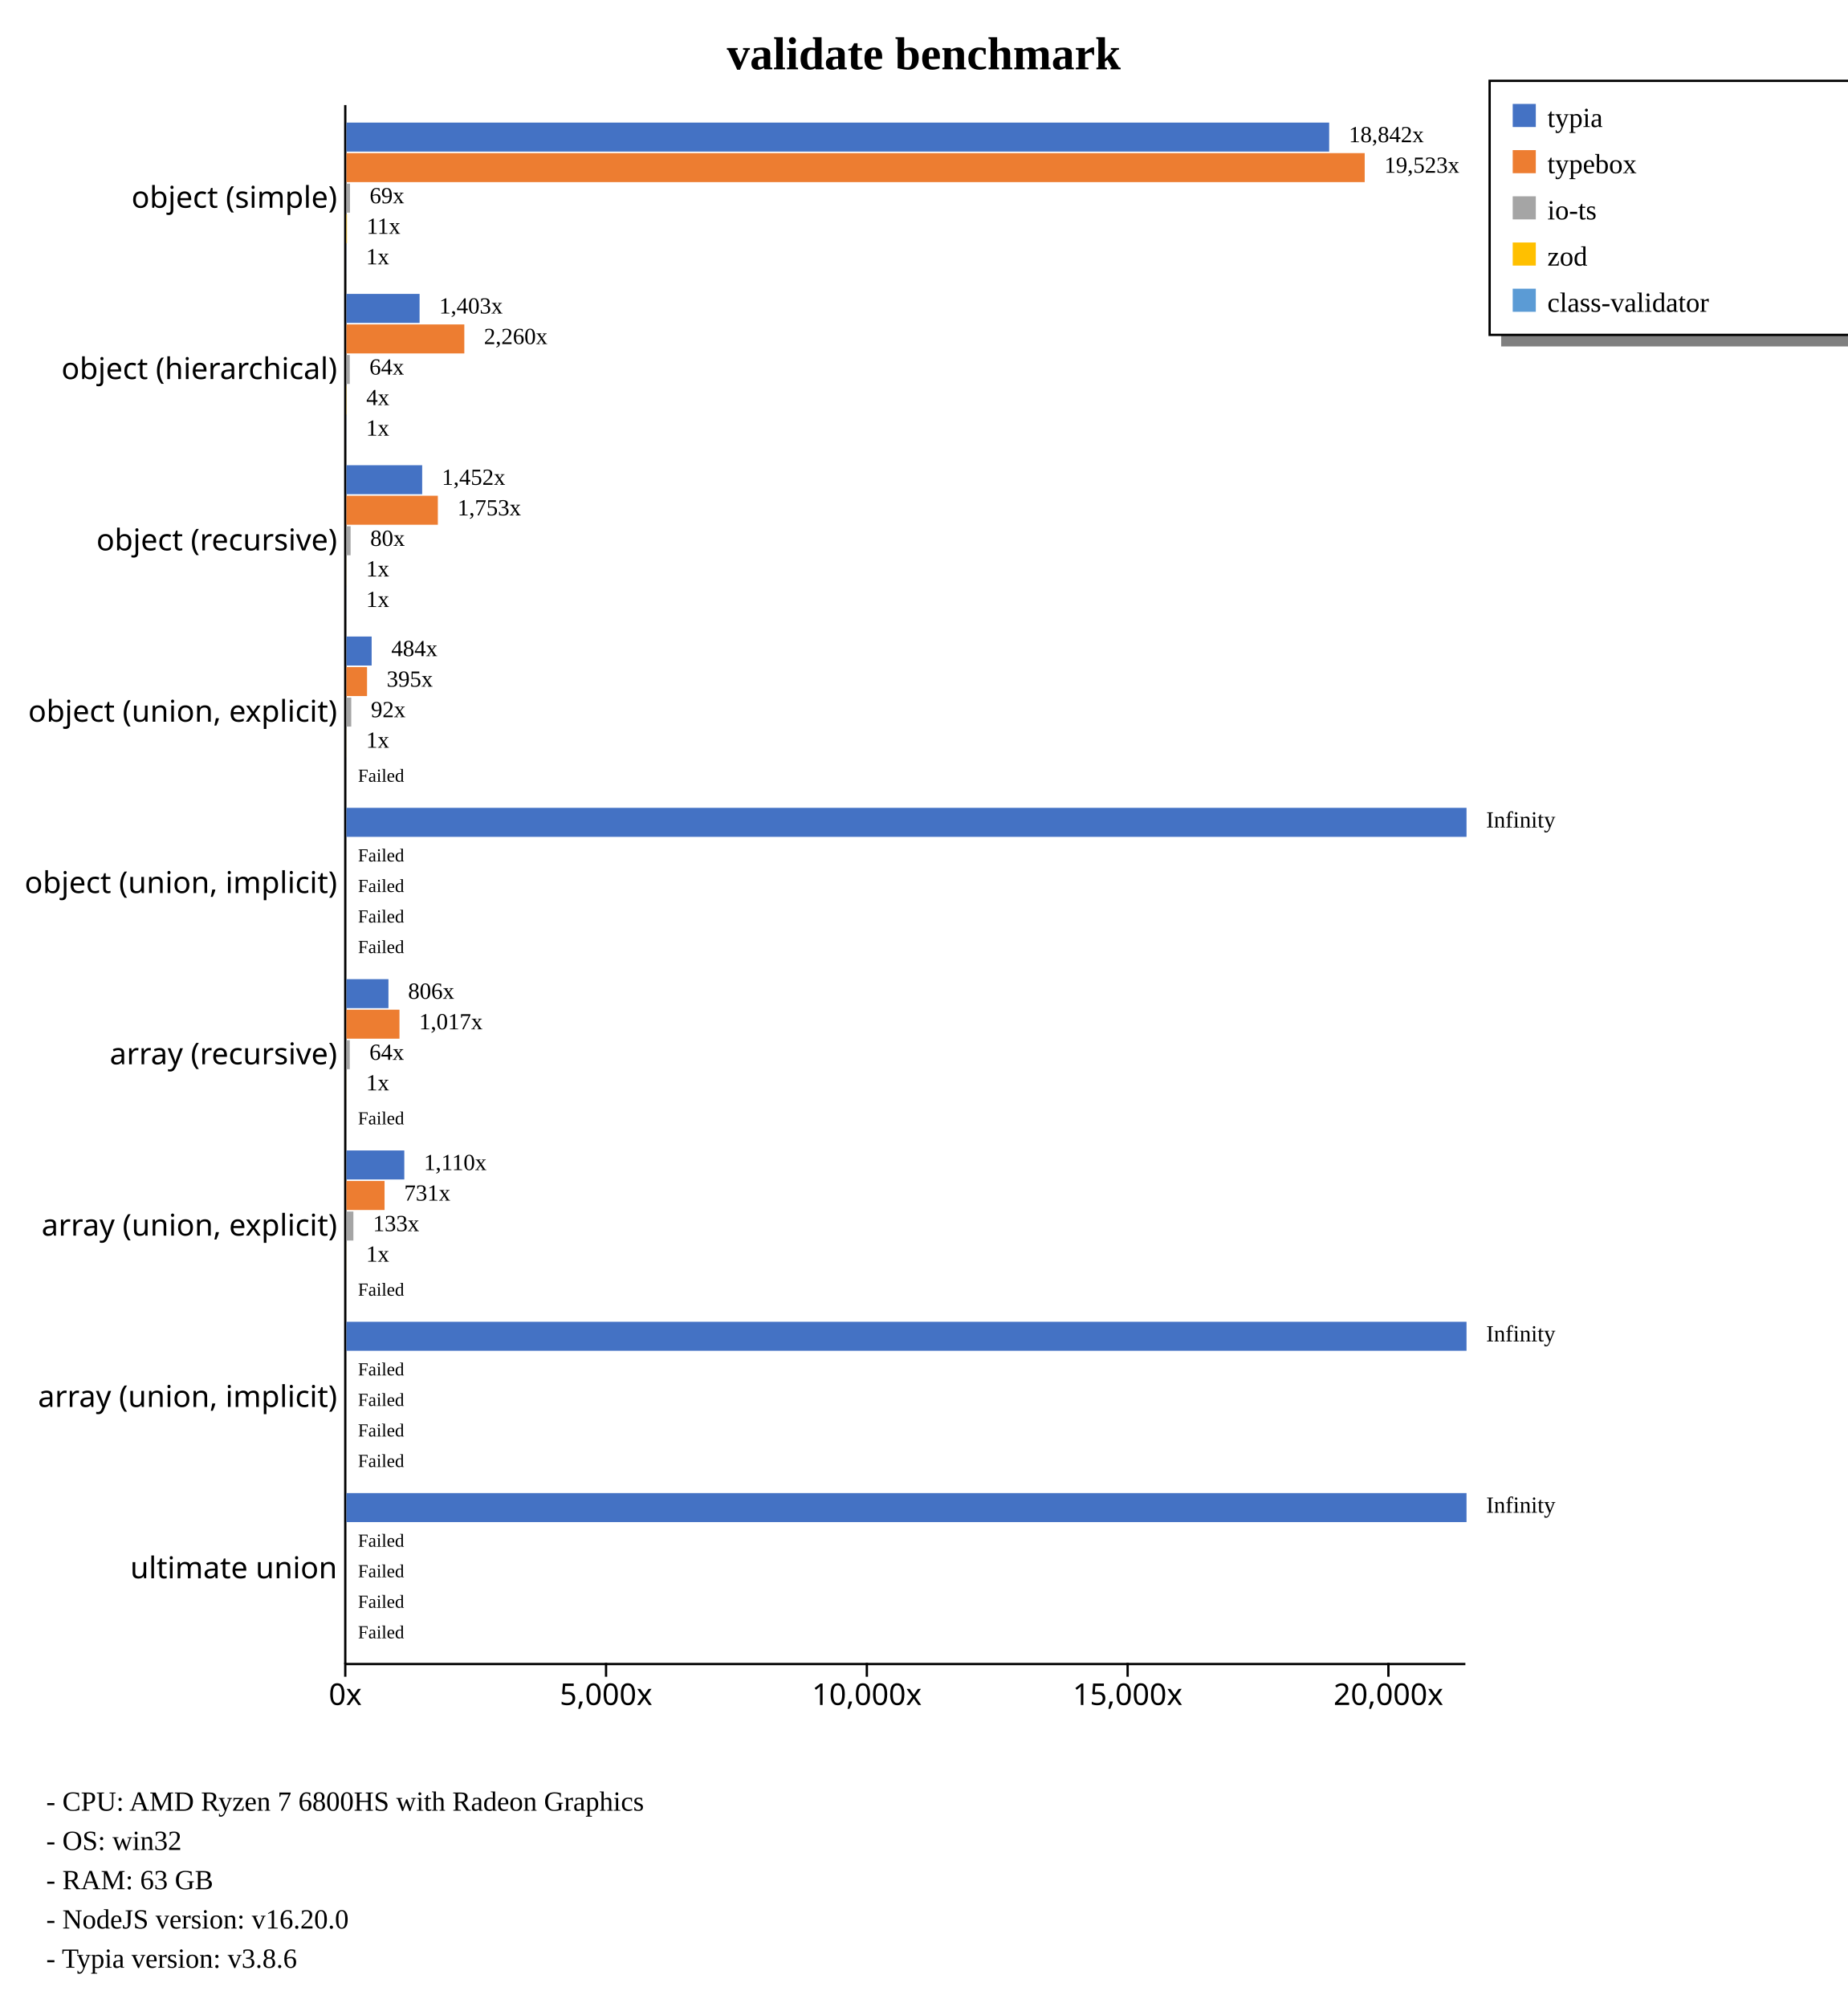
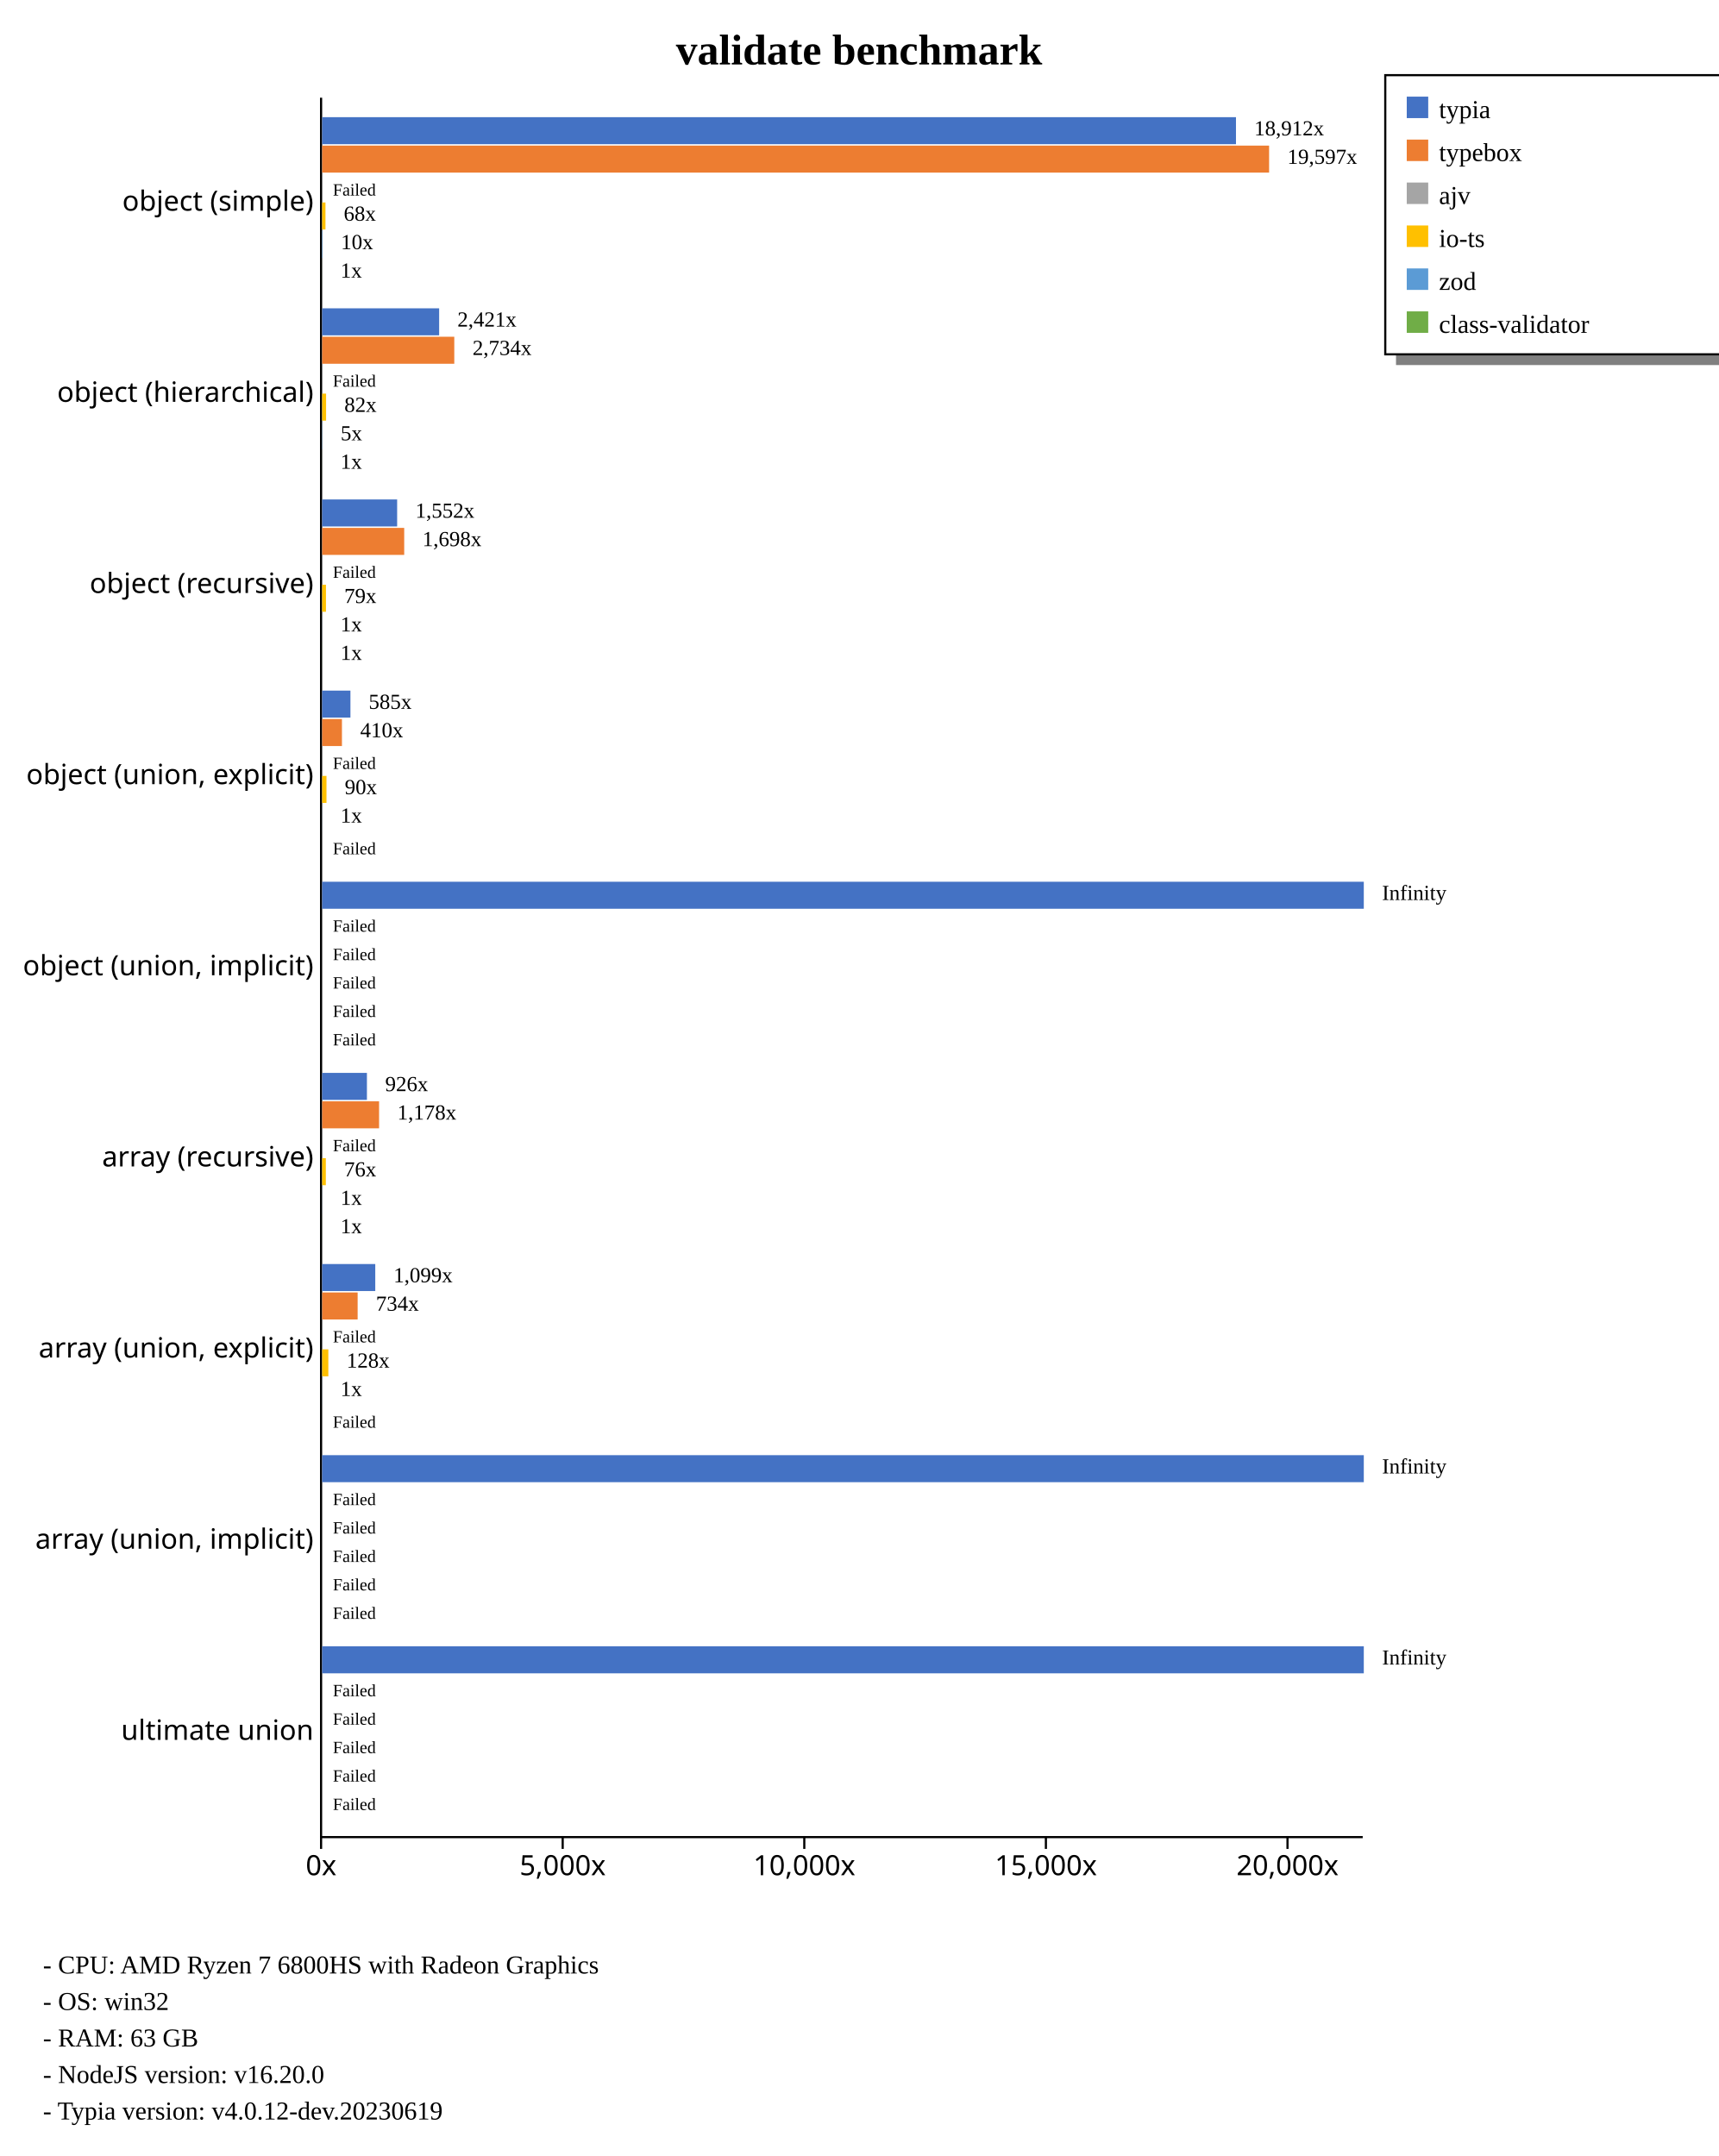
- <svg xmlns="http://www.w3.org/2000/svg" width="800" height="869" style="background-color: white;">
+ <svg xmlns="http://www.w3.org/2000/svg" width="800" height="1004" style="background-color: white;">
  <g class="y axis" transform="translate(149,45)" fill="none" font-size="10" font-family="sans-serif" text-anchor="end" style="font-size: 13px;">
-     <path class="domain" stroke="currentColor" d="M0.5,0.5V675.5" />
-     <g class="tick" opacity="1" transform="translate(0,40.7967)" style="font-size: 13px;">
+     <path class="domain" stroke="currentColor" d="M0.5,0.5V810.5" />
+     <g class="tick" opacity="1" transform="translate(0,48.95604)" style="font-size: 13px;">
      <line stroke="currentColor" x2="0" />
      <text fill="currentColor" x="-3" dy="0.32em">object (simple)    </text>
    </g>
-     <g class="tick" opacity="1" transform="translate(0,114.9725)" style="font-size: 13px;">
+     <g class="tick" opacity="1" transform="translate(0,137.967)" style="font-size: 13px;">
      <line stroke="currentColor" x2="0" />
      <text fill="currentColor" x="-3" dy="0.32em">object (hierarchical)    </text>
    </g>
-     <g class="tick" opacity="1" transform="translate(0,189.1484)" style="font-size: 13px;">
+     <g class="tick" opacity="1" transform="translate(0,226.978)" style="font-size: 13px;">
      <line stroke="currentColor" x2="0" />
      <text fill="currentColor" x="-3" dy="0.32em">object (recursive)    </text>
    </g>
-     <g class="tick" opacity="1" transform="translate(0,263.3242)" style="font-size: 13px;">
+     <g class="tick" opacity="1" transform="translate(0,315.989)" style="font-size: 13px;">
      <line stroke="currentColor" x2="0" />
      <text fill="currentColor" x="-3" dy="0.32em">object (union, explicit)    </text>
    </g>
-     <g class="tick" opacity="1" transform="translate(0,337.5)" style="font-size: 13px;">
+     <g class="tick" opacity="1" transform="translate(0,405)" style="font-size: 13px;">
      <line stroke="currentColor" x2="0" />
      <text fill="currentColor" x="-3" dy="0.32em">object (union, implicit)    </text>
    </g>
-     <g class="tick" opacity="1" transform="translate(0,411.6758)" style="font-size: 13px;">
+     <g class="tick" opacity="1" transform="translate(0,494.011)" style="font-size: 13px;">
      <line stroke="currentColor" x2="0" />
      <text fill="currentColor" x="-3" dy="0.32em">array (recursive)    </text>
    </g>
-     <g class="tick" opacity="1" transform="translate(0,485.8516)" style="font-size: 13px;">
+     <g class="tick" opacity="1" transform="translate(0,583.022)" style="font-size: 13px;">
      <line stroke="currentColor" x2="0" />
      <text fill="currentColor" x="-3" dy="0.32em">array (union, explicit)    </text>
    </g>
-     <g class="tick" opacity="1" transform="translate(0,560.0275)" style="font-size: 13px;">
+     <g class="tick" opacity="1" transform="translate(0,672.033)" style="font-size: 13px;">
      <line stroke="currentColor" x2="0" />
      <text fill="currentColor" x="-3" dy="0.32em">array (union, implicit)    </text>
    </g>
-     <g class="tick" opacity="1" transform="translate(0,634.2033)" style="font-size: 13px;">
+     <g class="tick" opacity="1" transform="translate(0,761.044)" style="font-size: 13px;">
      <line stroke="currentColor" x2="0" />
      <text fill="currentColor" x="-3" dy="0.32em">ultimate union    </text>
    </g>
  </g>
-   <g class="x axis" transform="translate(149,720)" fill="none" font-size="10" font-family="sans-serif" text-anchor="middle" style="font-size: 13px;">
+   <g class="x axis" transform="translate(149,855)" fill="none" font-size="10" font-family="sans-serif" text-anchor="middle" style="font-size: 13px;">
    <path class="domain" stroke="currentColor" d="M0.5,0.5H485.5" />
    <g class="tick" opacity="1" transform="translate(0.5,0)" style="font-size: 13px;">
      <line stroke="currentColor" y2="6" />
      <text fill="currentColor" y="9" dy="0.71em">0x</text>
    </g>
-     <g class="tick" opacity="1" transform="translate(113.4197,0)" style="font-size: 13px;">
+     <g class="tick" opacity="1" transform="translate(112.994,0)" style="font-size: 13px;">
      <line stroke="currentColor" y2="6" />
      <text fill="currentColor" y="9" dy="0.71em">5,000x</text>
    </g>
-     <g class="tick" opacity="1" transform="translate(226.3395,0)" style="font-size: 13px;">
+     <g class="tick" opacity="1" transform="translate(225.4881,0)" style="font-size: 13px;">
      <line stroke="currentColor" y2="6" />
      <text fill="currentColor" y="9" dy="0.71em">10,000x</text>
    </g>
-     <g class="tick" opacity="1" transform="translate(339.2592,0)" style="font-size: 13px;">
+     <g class="tick" opacity="1" transform="translate(337.9821,0)" style="font-size: 13px;">
      <line stroke="currentColor" y2="6" />
      <text fill="currentColor" y="9" dy="0.71em">15,000x</text>
    </g>
-     <g class="tick" opacity="1" transform="translate(452.1789,0)" style="font-size: 13px;">
+     <g class="tick" opacity="1" transform="translate(450.4761,0)" style="font-size: 13px;">
      <line stroke="currentColor" y2="6" />
      <text fill="currentColor" y="9" dy="0.71em">20,000x</text>
    </g>
  </g>
  <text transform="translate(400, 30)" style="text-anchor: middle; font-size: 20px; font-weight: bold;">validate benchmark</text>
-   <rect x="650" y="145" width="230" height="5" fill="gray" />
-   <rect x="645" y="35" width="230" height="110" fill="none" stroke="black" />
+   <rect x="650" y="165" width="230" height="5" fill="gray" />
+   <rect x="645" y="35" width="230" height="130" fill="none" stroke="black" />
  <rect x="655" y="45" width="10" height="10" style="fill: #4472c4;" />
  <text x="670" y="55" style="font-size: 12px;">typia</text>
  <rect x="655" y="65" width="10" height="10" style="fill: #ed7d31;" />
  <text x="670" y="75" style="font-size: 12px;">typebox</text>
  <rect x="655" y="85" width="10" height="10" style="fill: #a5a5a5;" />
-   <text x="670" y="95" style="font-size: 12px;">io-ts</text>
+   <text x="670" y="95" style="font-size: 12px;">ajv</text>
  <rect x="655" y="105" width="10" height="10" style="fill: #ffc000;" />
-   <text x="670" y="115" style="font-size: 12px;">zod</text>
+   <text x="670" y="115" style="font-size: 12px;">io-ts</text>
  <rect x="655" y="125" width="10" height="10" style="fill: #5b9bd5;" />
-   <text x="670" y="135" style="font-size: 12px;">class-validator</text>
-   <text x="20" y="784" style="font-size: 12px;">  - CPU: AMD Ryzen 7 6800HS with Radeon Graphics</text>
-   <text x="20" y="801" style="font-size: 12px;">  - OS: win32</text>
-   <text x="20" y="818" style="font-size: 12px;">  - RAM: 63 GB</text>
-   <text x="20" y="835" style="font-size: 12px;">  - NodeJS version: v16.20.0</text>
-   <text x="20" y="852" style="font-size: 12px;">  - Typia version: v3.8.6</text>
+   <text x="670" y="135" style="font-size: 12px;">zod</text>
+   <rect x="655" y="145" width="10" height="10" style="fill: #70ad47;" />
+   <text x="670" y="155" style="font-size: 12px;">class-validator</text>
+   <text x="20" y="919" style="font-size: 12px;">  - CPU: AMD Ryzen 7 6800HS with Radeon Graphics</text>
+   <text x="20" y="936" style="font-size: 12px;">  - OS: win32</text>
+   <text x="20" y="953" style="font-size: 12px;">  - RAM: 63 GB</text>
+   <text x="20" y="970" style="font-size: 12px;">  - NodeJS version: v16.20.0</text>
+   <text x="20" y="987" style="font-size: 12px;">  - Typia version: v4.0.12-dev.20230619</text>
  <g style="font-size: 13px;">
    <g style="font-size: 13px;">
-       <rect x="150" y="53.079" width="425.525" height="12.558" fill="#4472c4" />
-       <rect x="150" y="66.298" width="440.909" height="12.558" fill="#ed7d31" />
-       <rect x="150" y="79.517" width="1.555" height="12.558" fill="#a5a5a5" />
-       <rect x="150" y="92.737" width="0.238" height="12.558" fill="#ffc000" />
-       <rect x="150" y="105.956" width="0.023" height="12.558" fill="#5b9bd5" />
-       <text class="label" x="584.025" y="61.579" font-size="10px">18,842x</text>
-       <text class="label" x="599.409" y="74.798" font-size="10px">19,523x</text>
-       <text class="label" x="160.055" y="88.017" font-size="10px">69x</text>
-       <text class="label" x="158.738" y="101.237" font-size="10px">11x</text>
-       <text class="label" x="158.523" y="114.456" font-size="10px">1x</text>
-       <text class="label" x="580.525" y="63.079" font-size="8px" />
-       <text class="label" x="595.909" y="76.298" font-size="8px" />
-       <text class="label" x="156.555" y="89.517" font-size="8px" />
-       <text class="label" x="155.238" y="102.737" font-size="8px" />
-       <text class="label" x="155.023" y="115.956" font-size="8px" />
-     </g>
-     <g style="font-size: 13px;">
-       <rect x="150" y="127.254" width="31.676" height="12.558" fill="#4472c4" />
-       <rect x="150" y="140.474" width="51.048" height="12.558" fill="#ed7d31" />
-       <rect x="150" y="153.693" width="1.451" height="12.558" fill="#a5a5a5" />
-       <rect x="150" y="166.913" width="0.09" height="12.558" fill="#ffc000" />
-       <rect x="150" y="180.132" width="0.023" height="12.558" fill="#5b9bd5" />
-       <text class="label" x="190.176" y="135.754" font-size="10px">1,403x</text>
-       <text class="label" x="209.548" y="148.974" font-size="10px">2,260x</text>
-       <text class="label" x="159.951" y="162.193" font-size="10px">64x</text>
-       <text class="label" x="158.59" y="175.413" font-size="10px">4x</text>
-       <text class="label" x="158.523" y="188.632" font-size="10px">1x</text>
-       <text class="label" x="186.676" y="137.254" font-size="8px" />
-       <text class="label" x="206.048" y="150.474" font-size="8px" />
-       <text class="label" x="156.451" y="163.693" font-size="8px" />
-       <text class="label" x="155.09" y="176.913" font-size="8px" />
-       <text class="label" x="155.023" y="190.132" font-size="8px" />
-     </g>
-     <g style="font-size: 13px;">
-       <rect x="150" y="201.43" width="32.8" height="12.558" fill="#4472c4" />
-       <rect x="150" y="214.65" width="39.585" height="12.558" fill="#ed7d31" />
-       <rect x="150" y="227.869" width="1.808" height="12.558" fill="#a5a5a5" />
-       <rect x="150" y="241.089" width="0.023" height="12.558" fill="#ffc000" />
-       <rect x="150" y="254.308" width="0.027" height="12.558" fill="#5b9bd5" />
-       <text class="label" x="191.3" y="209.93" font-size="10px">1,452x</text>
-       <text class="label" x="198.085" y="223.15" font-size="10px">1,753x</text>
-       <text class="label" x="160.308" y="236.369" font-size="10px">80x</text>
-       <text class="label" x="158.523" y="249.589" font-size="10px">1x</text>
-       <text class="label" x="158.527" y="262.808" font-size="10px">1x</text>
-       <text class="label" x="187.8" y="211.43" font-size="8px" />
-       <text class="label" x="194.585" y="224.65" font-size="8px" />
-       <text class="label" x="156.808" y="237.869" font-size="8px" />
-       <text class="label" x="155.023" y="251.089" font-size="8px" />
-       <text class="label" x="155.027" y="264.308" font-size="8px" />
-     </g>
-     <g style="font-size: 13px;">
-       <rect x="150" y="275.606" width="10.923" height="12.558" fill="#4472c4" />
-       <rect x="150" y="288.825" width="8.928" height="12.558" fill="#ed7d31" />
-       <rect x="150" y="302.045" width="2.089" height="12.558" fill="#a5a5a5" />
-       <rect x="150" y="315.264" width="0.023" height="12.558" fill="#ffc000" />
-       <rect x="150" y="328.484" width="0" height="12.558" fill="#5b9bd5" />
-       <text class="label" x="169.423" y="284.106" font-size="10px">484x</text>
-       <text class="label" x="167.428" y="297.325" font-size="10px">395x</text>
-       <text class="label" x="160.589" y="310.545" font-size="10px">92x</text>
-       <text class="label" x="158.523" y="323.764" font-size="10px">1x</text>
-       <text class="label" x="158.5" y="336.984" font-size="10px" />
-       <text class="label" x="165.923" y="285.606" font-size="8px" />
-       <text class="label" x="163.928" y="298.825" font-size="8px" />
-       <text class="label" x="157.089" y="312.045" font-size="8px" />
-       <text class="label" x="155.023" y="325.264" font-size="8px" />
-       <text class="label" x="155" y="338.484" font-size="8px">Failed</text>
-     </g>
-     <g style="font-size: 13px;">
-       <rect x="150" y="349.782" width="485" height="12.558" fill="#4472c4" />
-       <rect x="150" y="363.001" width="0" height="12.558" fill="#ed7d31" />
-       <rect x="150" y="376.221" width="0" height="12.558" fill="#a5a5a5" />
-       <rect x="150" y="389.44" width="0" height="12.558" fill="#ffc000" />
-       <rect x="150" y="402.66" width="0" height="12.558" fill="#5b9bd5" />
-       <text class="label" x="643.5" y="358.282" font-size="10px">Infinity</text>
-       <text class="label" x="158.5" y="371.501" font-size="10px" />
-       <text class="label" x="158.5" y="384.721" font-size="10px" />
-       <text class="label" x="158.5" y="397.94" font-size="10px" />
-       <text class="label" x="158.5" y="411.16" font-size="10px" />
-       <text class="label" x="640" y="359.782" font-size="8px" />
-       <text class="label" x="155" y="373.001" font-size="8px">Failed</text>
-       <text class="label" x="155" y="386.221" font-size="8px">Failed</text>
-       <text class="label" x="155" y="399.44" font-size="8px">Failed</text>
-       <text class="label" x="155" y="412.66" font-size="8px">Failed</text>
-     </g>
-     <g style="font-size: 13px;">
-       <rect x="150" y="423.958" width="18.196" height="12.558" fill="#4472c4" />
-       <rect x="150" y="437.177" width="22.97" height="12.558" fill="#ed7d31" />
-       <rect x="150" y="450.397" width="1.451" height="12.558" fill="#a5a5a5" />
-       <rect x="150" y="463.616" width="0.023" height="12.558" fill="#ffc000" />
-       <rect x="150" y="476.835" width="0" height="12.558" fill="#5b9bd5" />
-       <text class="label" x="176.696" y="432.458" font-size="10px">806x</text>
-       <text class="label" x="181.47" y="445.677" font-size="10px">1,017x</text>
-       <text class="label" x="159.951" y="458.897" font-size="10px">64x</text>
-       <text class="label" x="158.523" y="472.116" font-size="10px">1x</text>
-       <text class="label" x="158.5" y="485.335" font-size="10px" />
-       <text class="label" x="173.196" y="433.958" font-size="8px" />
-       <text class="label" x="177.97" y="447.177" font-size="8px" />
-       <text class="label" x="156.451" y="460.397" font-size="8px" />
-       <text class="label" x="155.023" y="473.616" font-size="8px" />
-       <text class="label" x="155" y="486.835" font-size="8px">Failed</text>
-     </g>
-     <g style="font-size: 13px;">
-       <rect x="150" y="498.134" width="25.059" height="12.558" fill="#4472c4" />
-       <rect x="150" y="511.353" width="16.509" height="12.558" fill="#ed7d31" />
-       <rect x="150" y="524.572" width="3.012" height="12.558" fill="#a5a5a5" />
-       <rect x="150" y="537.792" width="0.023" height="12.558" fill="#ffc000" />
-       <rect x="150" y="551.011" width="0" height="12.558" fill="#5b9bd5" />
-       <text class="label" x="183.559" y="506.634" font-size="10px">1,110x</text>
-       <text class="label" x="175.009" y="519.853" font-size="10px">731x</text>
-       <text class="label" x="161.512" y="533.072" font-size="10px">133x</text>
-       <text class="label" x="158.523" y="546.292" font-size="10px">1x</text>
-       <text class="label" x="158.5" y="559.511" font-size="10px" />
-       <text class="label" x="180.059" y="508.134" font-size="8px" />
-       <text class="label" x="171.509" y="521.353" font-size="8px" />
-       <text class="label" x="158.012" y="534.572" font-size="8px" />
-       <text class="label" x="155.023" y="547.792" font-size="8px" />
-       <text class="label" x="155" y="561.011" font-size="8px">Failed</text>
-     </g>
-     <g style="font-size: 13px;">
-       <rect x="150" y="572.309" width="485" height="12.558" fill="#4472c4" />
-       <rect x="150" y="585.529" width="0" height="12.558" fill="#ed7d31" />
-       <rect x="150" y="598.748" width="0" height="12.558" fill="#a5a5a5" />
-       <rect x="150" y="611.968" width="0" height="12.558" fill="#ffc000" />
-       <rect x="150" y="625.187" width="0" height="12.558" fill="#5b9bd5" />
-       <text class="label" x="643.5" y="580.809" font-size="10px">Infinity</text>
-       <text class="label" x="158.5" y="594.029" font-size="10px" />
-       <text class="label" x="158.5" y="607.248" font-size="10px" />
-       <text class="label" x="158.5" y="620.468" font-size="10px" />
-       <text class="label" x="158.5" y="633.687" font-size="10px" />
-       <text class="label" x="640" y="582.309" font-size="8px" />
-       <text class="label" x="155" y="595.529" font-size="8px">Failed</text>
-       <text class="label" x="155" y="608.748" font-size="8px">Failed</text>
-       <text class="label" x="155" y="621.968" font-size="8px">Failed</text>
-       <text class="label" x="155" y="635.187" font-size="8px">Failed</text>
-     </g>
-     <g style="font-size: 13px;">
-       <rect x="150" y="646.485" width="485" height="12.558" fill="#4472c4" />
-       <rect x="150" y="659.705" width="0" height="12.558" fill="#ed7d31" />
-       <rect x="150" y="672.924" width="0" height="12.558" fill="#a5a5a5" />
-       <rect x="150" y="686.144" width="0" height="12.558" fill="#ffc000" />
-       <rect x="150" y="699.363" width="0" height="12.558" fill="#5b9bd5" />
-       <text class="label" x="643.5" y="654.985" font-size="10px">Infinity</text>
-       <text class="label" x="158.5" y="668.205" font-size="10px" />
-       <text class="label" x="158.5" y="681.424" font-size="10px" />
-       <text class="label" x="158.5" y="694.644" font-size="10px" />
-       <text class="label" x="158.5" y="707.863" font-size="10px" />
-       <text class="label" x="640" y="656.485" font-size="8px" />
-       <text class="label" x="155" y="669.705" font-size="8px">Failed</text>
-       <text class="label" x="155" y="682.924" font-size="8px">Failed</text>
-       <text class="label" x="155" y="696.144" font-size="8px">Failed</text>
-       <text class="label" x="155" y="709.363" font-size="8px">Failed</text>
+       <rect x="150" y="54.563" width="425.487" height="12.579" fill="#4472c4" />
+       <rect x="150" y="67.804" width="440.909" height="12.579" fill="#ed7d31" />
+       <rect x="150" y="81.046" width="0" height="12.579" fill="#a5a5a5" />
+       <rect x="150" y="94.287" width="1.54" height="12.579" fill="#ffc000" />
+       <rect x="150" y="107.528" width="0.227" height="12.579" fill="#5b9bd5" />
+       <rect x="150" y="120.77" width="0.022" height="12.579" fill="#70ad47" />
+       <text class="label" x="583.987" y="63.063" font-size="10px">18,912x</text>
+       <text class="label" x="599.409" y="76.304" font-size="10px">19,597x</text>
+       <text class="label" x="158.5" y="89.546" font-size="10px" />
+       <text class="label" x="160.04" y="102.787" font-size="10px">68x</text>
+       <text class="label" x="158.727" y="116.028" font-size="10px">10x</text>
+       <text class="label" x="158.522" y="129.27" font-size="10px">1x</text>
+       <text class="label" x="580.487" y="64.563" font-size="8px" />
+       <text class="label" x="595.909" y="77.804" font-size="8px" />
+       <text class="label" x="155" y="91.046" font-size="8px">Failed</text>
+       <text class="label" x="156.54" y="104.287" font-size="8px" />
+       <text class="label" x="155.227" y="117.528" font-size="8px" />
+       <text class="label" x="155.022" y="130.77" font-size="8px" />
+     </g>
+     <g style="font-size: 13px;">
+       <rect x="150" y="143.574" width="54.472" height="12.579" fill="#4472c4" />
+       <rect x="150" y="156.815" width="61.52" height="12.579" fill="#ed7d31" />
+       <rect x="150" y="170.057" width="0" height="12.579" fill="#a5a5a5" />
+       <rect x="150" y="183.298" width="1.834" height="12.579" fill="#ffc000" />
+       <rect x="150" y="196.539" width="0.11" height="12.579" fill="#5b9bd5" />
+       <rect x="150" y="209.781" width="0.022" height="12.579" fill="#70ad47" />
+       <text class="label" x="212.972" y="152.074" font-size="10px">2,421x</text>
+       <text class="label" x="220.02" y="165.315" font-size="10px">2,734x</text>
+       <text class="label" x="158.5" y="178.557" font-size="10px" />
+       <text class="label" x="160.334" y="191.798" font-size="10px">82x</text>
+       <text class="label" x="158.61" y="205.039" font-size="10px">5x</text>
+       <text class="label" x="158.522" y="218.281" font-size="10px">1x</text>
+       <text class="label" x="209.472" y="153.574" font-size="8px" />
+       <text class="label" x="216.52" y="166.815" font-size="8px" />
+       <text class="label" x="155" y="180.057" font-size="8px">Failed</text>
+       <text class="label" x="156.834" y="193.298" font-size="8px" />
+       <text class="label" x="155.11" y="206.539" font-size="8px" />
+       <text class="label" x="155.022" y="219.781" font-size="8px" />
+     </g>
+     <g style="font-size: 13px;">
+       <rect x="150" y="232.585" width="34.913" height="12.579" fill="#4472c4" />
+       <rect x="150" y="245.826" width="38.203" height="12.579" fill="#ed7d31" />
+       <rect x="150" y="259.068" width="0" height="12.579" fill="#a5a5a5" />
+       <rect x="150" y="272.309" width="1.78" height="12.579" fill="#ffc000" />
+       <rect x="150" y="285.55" width="0.022" height="12.579" fill="#5b9bd5" />
+       <rect x="150" y="298.792" width="0.028" height="12.579" fill="#70ad47" />
+       <text class="label" x="193.413" y="241.085" font-size="10px">1,552x</text>
+       <text class="label" x="196.703" y="254.326" font-size="10px">1,698x</text>
+       <text class="label" x="158.5" y="267.568" font-size="10px" />
+       <text class="label" x="160.28" y="280.809" font-size="10px">79x</text>
+       <text class="label" x="158.522" y="294.05" font-size="10px">1x</text>
+       <text class="label" x="158.528" y="307.292" font-size="10px">1x</text>
+       <text class="label" x="189.913" y="242.585" font-size="8px" />
+       <text class="label" x="193.203" y="255.826" font-size="8px" />
+       <text class="label" x="155" y="269.068" font-size="8px">Failed</text>
+       <text class="label" x="156.78" y="282.309" font-size="8px" />
+       <text class="label" x="155.022" y="295.55" font-size="8px" />
+       <text class="label" x="155.028" y="308.792" font-size="8px" />
+     </g>
+     <g style="font-size: 13px;">
+       <rect x="150" y="321.596" width="13.165" height="12.579" fill="#4472c4" />
+       <rect x="150" y="334.837" width="9.215" height="12.579" fill="#ed7d31" />
+       <rect x="150" y="348.079" width="0" height="12.579" fill="#a5a5a5" />
+       <rect x="150" y="361.32" width="2.016" height="12.579" fill="#ffc000" />
+       <rect x="150" y="374.561" width="0.022" height="12.579" fill="#5b9bd5" />
+       <rect x="150" y="387.803" width="0" height="12.579" fill="#70ad47" />
+       <text class="label" x="171.665" y="330.096" font-size="10px">585x</text>
+       <text class="label" x="167.715" y="343.337" font-size="10px">410x</text>
+       <text class="label" x="158.5" y="356.579" font-size="10px" />
+       <text class="label" x="160.516" y="369.82" font-size="10px">90x</text>
+       <text class="label" x="158.522" y="383.061" font-size="10px">1x</text>
+       <text class="label" x="158.5" y="396.303" font-size="10px" />
+       <text class="label" x="168.165" y="331.596" font-size="8px" />
+       <text class="label" x="164.215" y="344.837" font-size="8px" />
+       <text class="label" x="155" y="358.079" font-size="8px">Failed</text>
+       <text class="label" x="157.016" y="371.32" font-size="8px" />
+       <text class="label" x="155.022" y="384.561" font-size="8px" />
+       <text class="label" x="155" y="397.803" font-size="8px">Failed</text>
+     </g>
+     <g style="font-size: 13px;">
+       <rect x="150" y="410.607" width="485" height="12.579" fill="#4472c4" />
+       <rect x="150" y="423.848" width="0" height="12.579" fill="#ed7d31" />
+       <rect x="150" y="437.09" width="0" height="12.579" fill="#a5a5a5" />
+       <rect x="150" y="450.331" width="0" height="12.579" fill="#ffc000" />
+       <rect x="150" y="463.572" width="0" height="12.579" fill="#5b9bd5" />
+       <rect x="150" y="476.814" width="0" height="12.579" fill="#70ad47" />
+       <text class="label" x="643.5" y="419.107" font-size="10px">Infinity</text>
+       <text class="label" x="158.5" y="432.348" font-size="10px" />
+       <text class="label" x="158.5" y="445.59" font-size="10px" />
+       <text class="label" x="158.5" y="458.831" font-size="10px" />
+       <text class="label" x="158.5" y="472.072" font-size="10px" />
+       <text class="label" x="158.5" y="485.314" font-size="10px" />
+       <text class="label" x="640" y="420.607" font-size="8px" />
+       <text class="label" x="155" y="433.848" font-size="8px">Failed</text>
+       <text class="label" x="155" y="447.09" font-size="8px">Failed</text>
+       <text class="label" x="155" y="460.331" font-size="8px">Failed</text>
+       <text class="label" x="155" y="473.572" font-size="8px">Failed</text>
+       <text class="label" x="155" y="486.814" font-size="8px">Failed</text>
+     </g>
+     <g style="font-size: 13px;">
+       <rect x="150" y="499.618" width="20.844" height="12.579" fill="#4472c4" />
+       <rect x="150" y="512.859" width="26.501" height="12.579" fill="#ed7d31" />
+       <rect x="150" y="526.101" width="0" height="12.579" fill="#a5a5a5" />
+       <rect x="150" y="539.342" width="1.713" height="12.579" fill="#ffc000" />
+       <rect x="150" y="552.583" width="0.027" height="12.579" fill="#5b9bd5" />
+       <rect x="150" y="565.825" width="0.022" height="12.579" fill="#70ad47" />
+       <text class="label" x="179.344" y="508.118" font-size="10px">926x</text>
+       <text class="label" x="185.001" y="521.359" font-size="10px">1,178x</text>
+       <text class="label" x="158.5" y="534.601" font-size="10px" />
+       <text class="label" x="160.213" y="547.842" font-size="10px">76x</text>
+       <text class="label" x="158.527" y="561.083" font-size="10px">1x</text>
+       <text class="label" x="158.522" y="574.325" font-size="10px">1x</text>
+       <text class="label" x="175.844" y="509.618" font-size="8px" />
+       <text class="label" x="181.501" y="522.859" font-size="8px" />
+       <text class="label" x="155" y="536.101" font-size="8px">Failed</text>
+       <text class="label" x="156.713" y="549.342" font-size="8px" />
+       <text class="label" x="155.027" y="562.583" font-size="8px" />
+       <text class="label" x="155.022" y="575.825" font-size="8px" />
+     </g>
+     <g style="font-size: 13px;">
+       <rect x="150" y="588.629" width="24.728" height="12.579" fill="#4472c4" />
+       <rect x="150" y="601.87" width="16.522" height="12.579" fill="#ed7d31" />
+       <rect x="150" y="615.112" width="0" height="12.579" fill="#a5a5a5" />
+       <rect x="150" y="628.353" width="2.876" height="12.579" fill="#ffc000" />
+       <rect x="150" y="641.594" width="0.022" height="12.579" fill="#5b9bd5" />
+       <rect x="150" y="654.836" width="0" height="12.579" fill="#70ad47" />
+       <text class="label" x="183.228" y="597.129" font-size="10px">1,099x</text>
+       <text class="label" x="175.022" y="610.37" font-size="10px">734x</text>
+       <text class="label" x="158.5" y="623.612" font-size="10px" />
+       <text class="label" x="161.376" y="636.853" font-size="10px">128x</text>
+       <text class="label" x="158.522" y="650.094" font-size="10px">1x</text>
+       <text class="label" x="158.5" y="663.336" font-size="10px" />
+       <text class="label" x="179.728" y="598.629" font-size="8px" />
+       <text class="label" x="171.522" y="611.87" font-size="8px" />
+       <text class="label" x="155" y="625.112" font-size="8px">Failed</text>
+       <text class="label" x="157.876" y="638.353" font-size="8px" />
+       <text class="label" x="155.022" y="651.594" font-size="8px" />
+       <text class="label" x="155" y="664.836" font-size="8px">Failed</text>
+     </g>
+     <g style="font-size: 13px;">
+       <rect x="150" y="677.64" width="485" height="12.579" fill="#4472c4" />
+       <rect x="150" y="690.881" width="0" height="12.579" fill="#ed7d31" />
+       <rect x="150" y="704.123" width="0" height="12.579" fill="#a5a5a5" />
+       <rect x="150" y="717.364" width="0" height="12.579" fill="#ffc000" />
+       <rect x="150" y="730.605" width="0" height="12.579" fill="#5b9bd5" />
+       <rect x="150" y="743.847" width="0" height="12.579" fill="#70ad47" />
+       <text class="label" x="643.5" y="686.14" font-size="10px">Infinity</text>
+       <text class="label" x="158.5" y="699.381" font-size="10px" />
+       <text class="label" x="158.5" y="712.623" font-size="10px" />
+       <text class="label" x="158.5" y="725.864" font-size="10px" />
+       <text class="label" x="158.5" y="739.105" font-size="10px" />
+       <text class="label" x="158.5" y="752.347" font-size="10px" />
+       <text class="label" x="640" y="687.64" font-size="8px" />
+       <text class="label" x="155" y="700.881" font-size="8px">Failed</text>
+       <text class="label" x="155" y="714.123" font-size="8px">Failed</text>
+       <text class="label" x="155" y="727.364" font-size="8px">Failed</text>
+       <text class="label" x="155" y="740.605" font-size="8px">Failed</text>
+       <text class="label" x="155" y="753.847" font-size="8px">Failed</text>
+     </g>
+     <g style="font-size: 13px;">
+       <rect x="150" y="766.651" width="485" height="12.579" fill="#4472c4" />
+       <rect x="150" y="779.892" width="0" height="12.579" fill="#ed7d31" />
+       <rect x="150" y="793.134" width="0" height="12.579" fill="#a5a5a5" />
+       <rect x="150" y="806.375" width="0" height="12.579" fill="#ffc000" />
+       <rect x="150" y="819.616" width="0" height="12.579" fill="#5b9bd5" />
+       <rect x="150" y="832.858" width="0" height="12.579" fill="#70ad47" />
+       <text class="label" x="643.5" y="775.151" font-size="10px">Infinity</text>
+       <text class="label" x="158.5" y="788.392" font-size="10px" />
+       <text class="label" x="158.5" y="801.634" font-size="10px" />
+       <text class="label" x="158.5" y="814.875" font-size="10px" />
+       <text class="label" x="158.5" y="828.116" font-size="10px" />
+       <text class="label" x="158.5" y="841.358" font-size="10px" />
+       <text class="label" x="640" y="776.651" font-size="8px" />
+       <text class="label" x="155" y="789.892" font-size="8px">Failed</text>
+       <text class="label" x="155" y="803.134" font-size="8px">Failed</text>
+       <text class="label" x="155" y="816.375" font-size="8px">Failed</text>
+       <text class="label" x="155" y="829.616" font-size="8px">Failed</text>
+       <text class="label" x="155" y="842.858" font-size="8px">Failed</text>
    </g>
  </g>
</svg>
